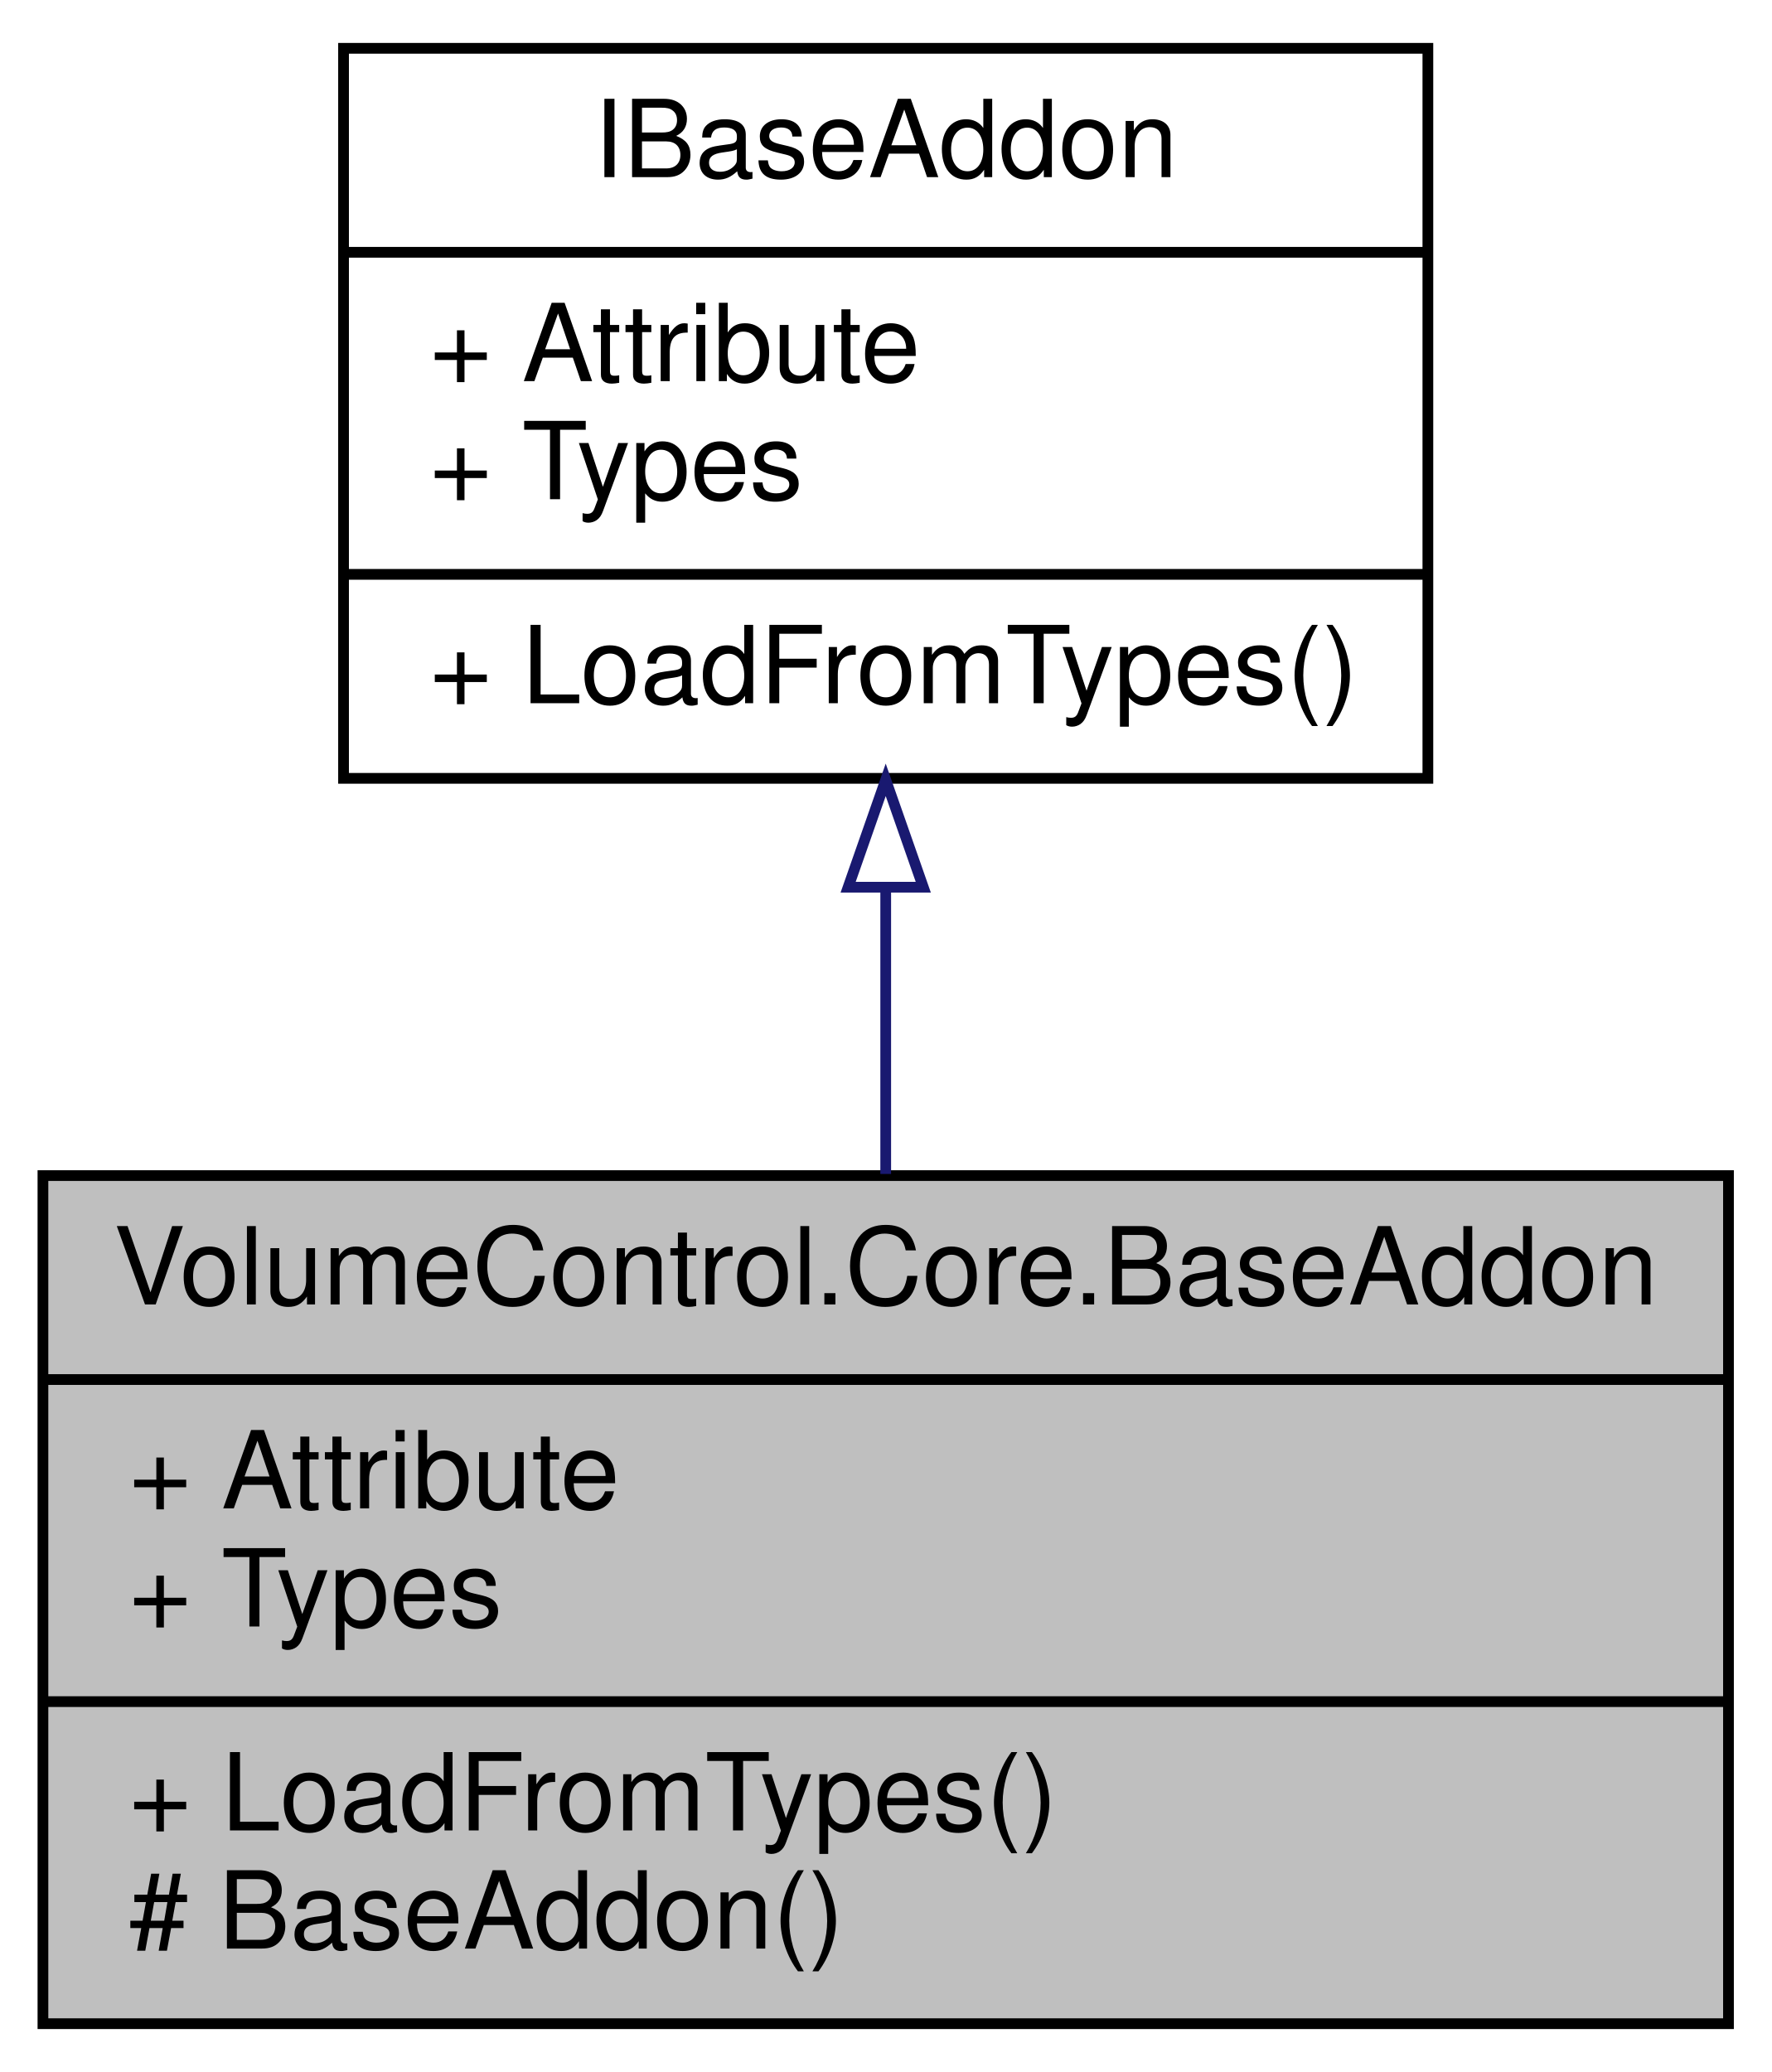
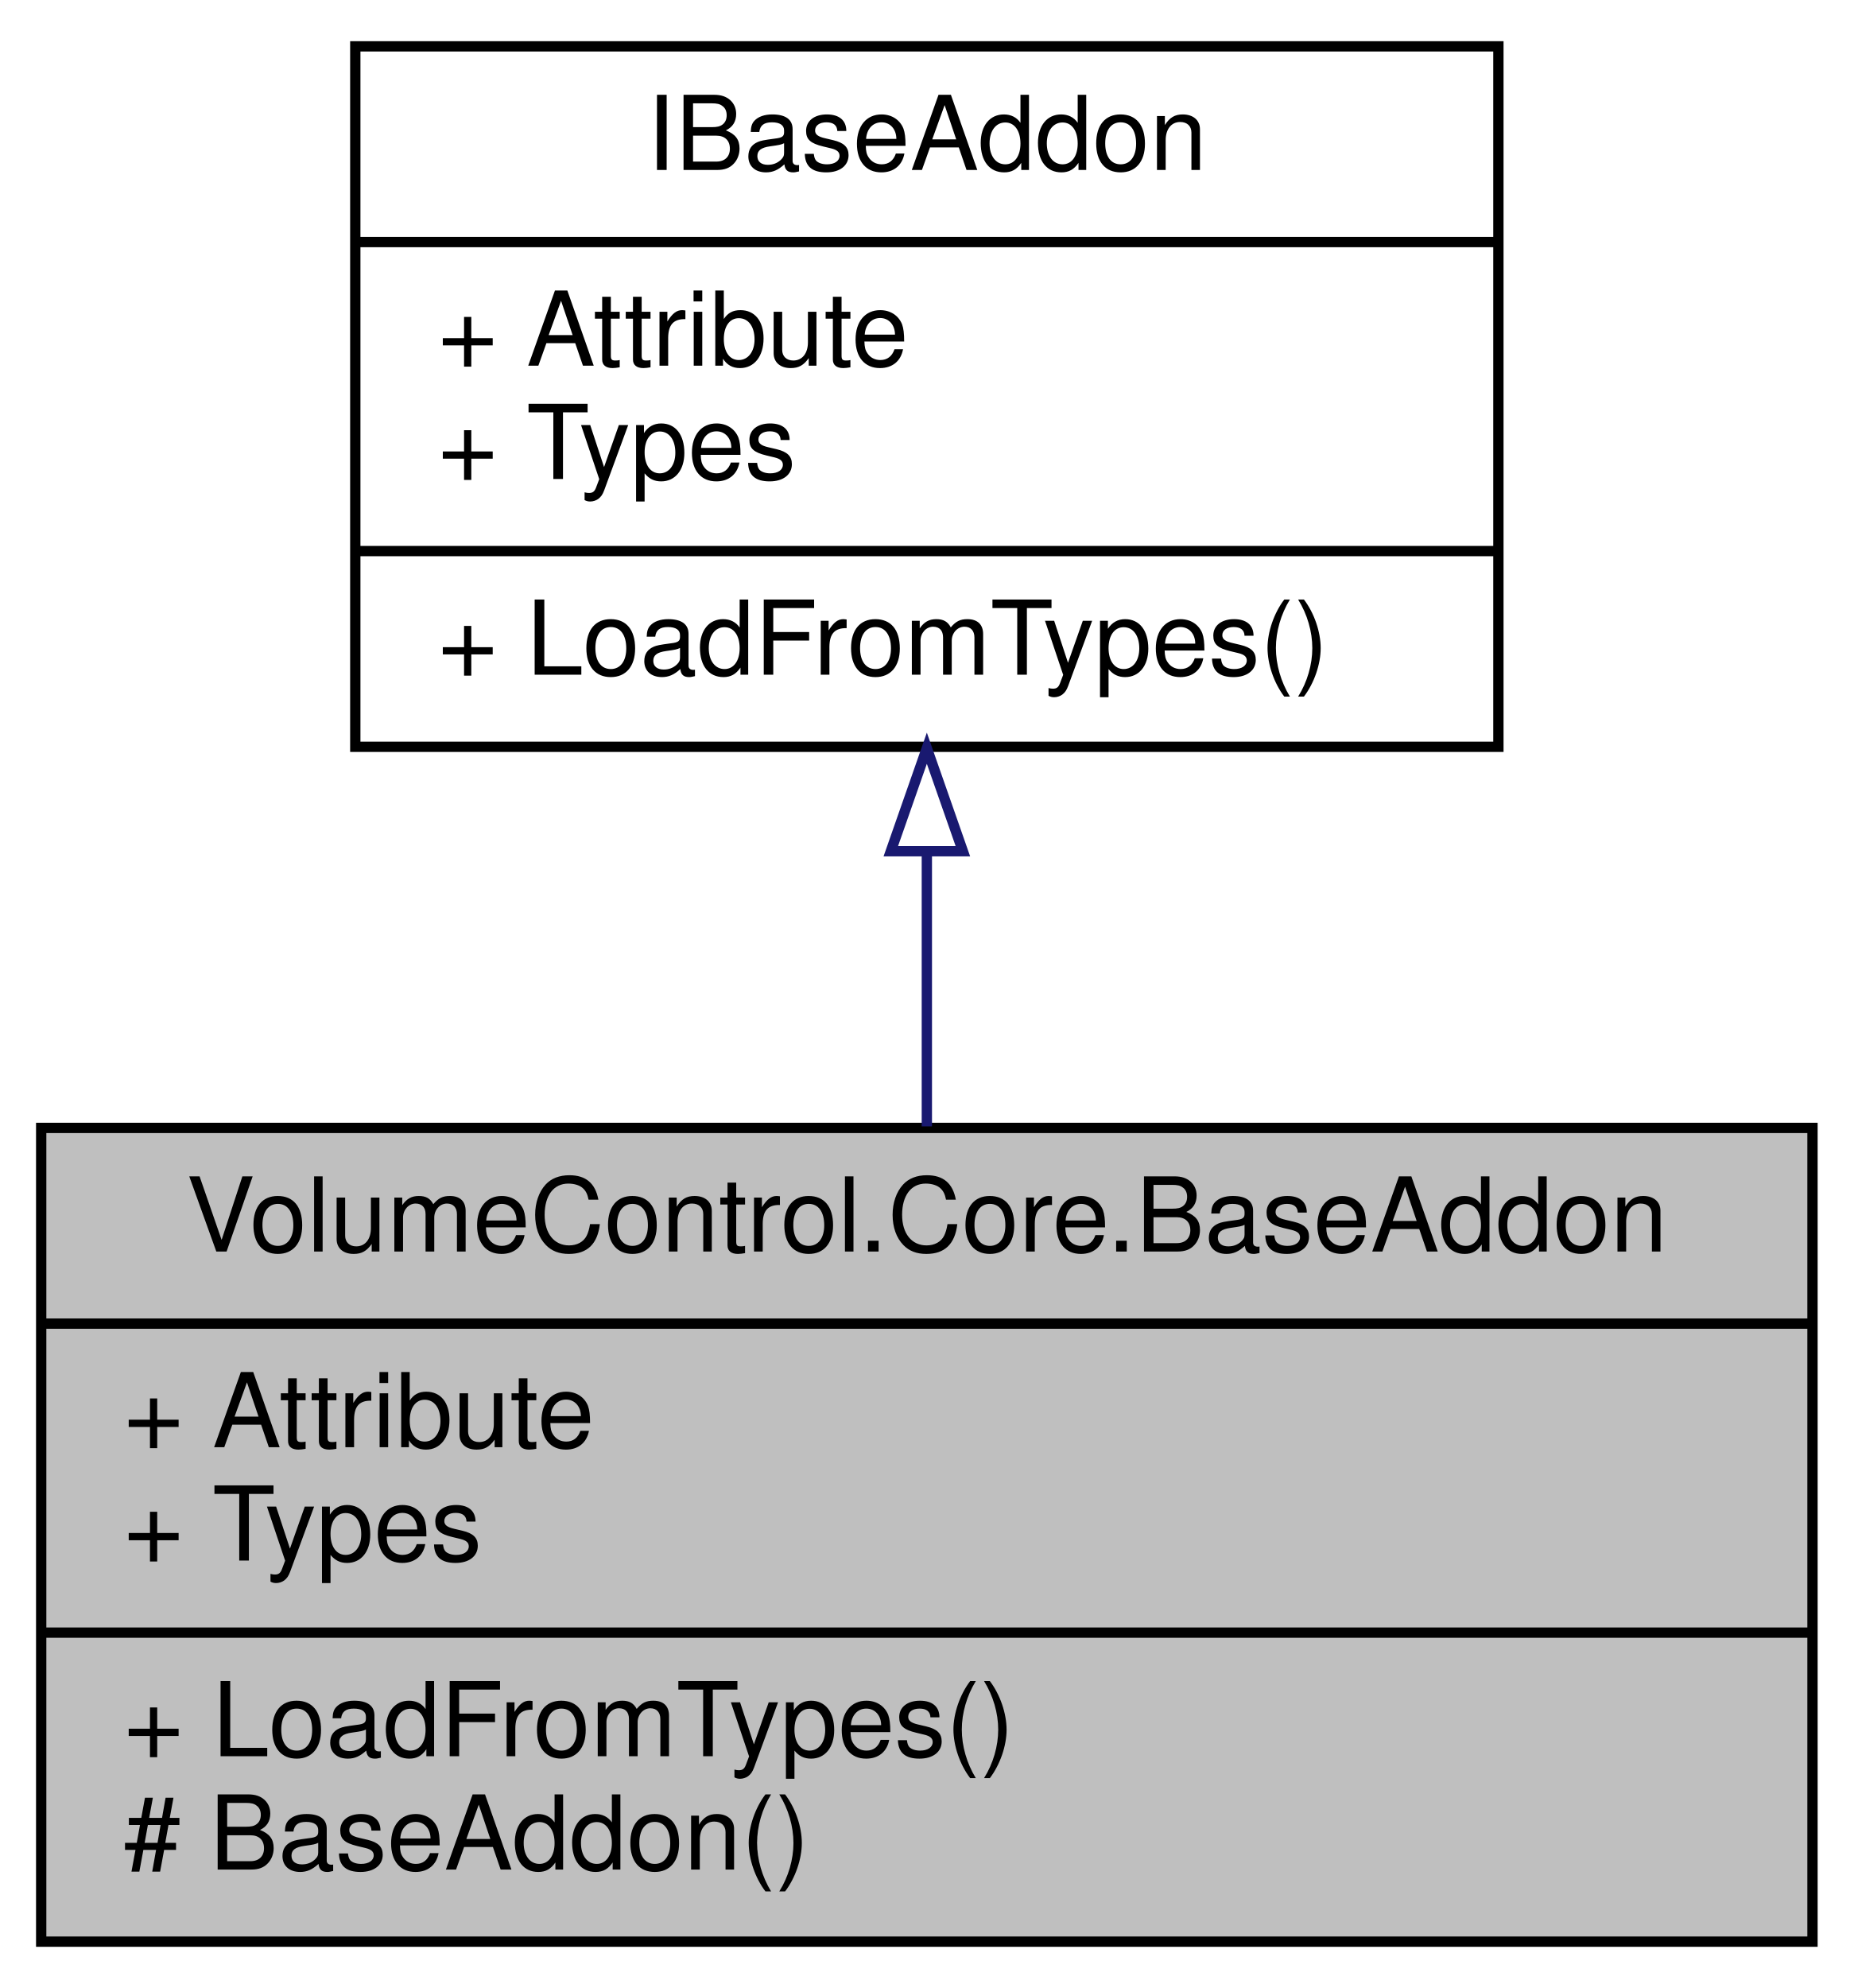
- <svg xmlns="http://www.w3.org/2000/svg" xmlns:xlink="http://www.w3.org/1999/xlink" width="165pt" height="193pt" viewBox="0.00 0.00 165.00 193.00">
+ <svg xmlns="http://www.w3.org/2000/svg" xmlns:xlink="http://www.w3.org/1999/xlink" width="180pt" height="193pt" viewBox="0.00 0.00 180.00 193.00">
  <g id="graph0" class="graph" transform="scale(1 1) rotate(0) translate(4 189)">
    <g id="node1" class="node">
      <g id="a_node1">
        <a xlink:title="abstract base class for an object that manages an addon.">
-           <polygon fill="#bfbfbf" stroke="black" points="0,-0.5 0,-79.5 157,-79.5 157,-0.5 0,-0.5" />
-           <text text-anchor="middle" x="78.5" y="-67.5" font-family="Helvetica,sans-Serif" font-size="10.00">VolumeControl.Core.BaseAddon</text>
-           <polyline fill="none" stroke="black" points="0,-60.5 157,-60.5 " />
+           <polygon fill="#bfbfbf" stroke="black" points="0,-0.5 0,-79.5 172,-79.5 172,-0.5 0,-0.5" />
+           <text text-anchor="middle" x="86" y="-67.5" font-family="Helvetica,sans-Serif" font-size="10.00">VolumeControl.Core.BaseAddon</text>
+           <polyline fill="none" stroke="black" points="0,-60.5 172,-60.5 " />
          <text text-anchor="start" x="8" y="-48.5" font-family="Helvetica,sans-Serif" font-size="10.00">+ Attribute</text>
          <text text-anchor="start" x="8" y="-37.5" font-family="Helvetica,sans-Serif" font-size="10.00">+ Types</text>
-           <polyline fill="none" stroke="black" points="0,-30.5 157,-30.5 " />
+           <polyline fill="none" stroke="black" points="0,-30.5 172,-30.5 " />
          <text text-anchor="start" x="8" y="-18.5" font-family="Helvetica,sans-Serif" font-size="10.00">+ LoadFromTypes()</text>
          <text text-anchor="start" x="8" y="-7.5" font-family="Helvetica,sans-Serif" font-size="10.00"># BaseAddon()</text>
        </a>
      </g>
    </g>
    <g id="node2" class="node">
      <g id="a_node2">
-         <a xlink:href="interface_volume_control_1_1_core_1_1_i_base_addon.html" target="_top" xlink:title="Represents an addon object.  You can't directly implement this interface; inherit from the abstract c...">
-           <polygon fill="none" stroke="black" points="28,-116.5 28,-184.5 129,-184.5 129,-116.5 28,-116.5" />
-           <text text-anchor="middle" x="78.5" y="-172.5" font-family="Helvetica,sans-Serif" font-size="10.00">IBaseAddon</text>
-           <polyline fill="none" stroke="black" points="28,-165.5 129,-165.5 " />
-           <text text-anchor="start" x="36" y="-153.5" font-family="Helvetica,sans-Serif" font-size="10.00">+ Attribute</text>
-           <text text-anchor="start" x="36" y="-142.5" font-family="Helvetica,sans-Serif" font-size="10.00">+ Types</text>
-           <polyline fill="none" stroke="black" points="28,-135.5 129,-135.5 " />
-           <text text-anchor="start" x="36" y="-123.5" font-family="Helvetica,sans-Serif" font-size="10.00">+ LoadFromTypes()</text>
+         <a xlink:href="interface_volume_control_1_1_core_1_1_i_base_addon.html" target="_top" xlink:title="Represents any type of Volume Control addon definition object.  This interface is implemented by the ...">
+           <polygon fill="none" stroke="black" points="30.5,-116.5 30.5,-184.5 141.5,-184.5 141.5,-116.5 30.5,-116.5" />
+           <text text-anchor="middle" x="86" y="-172.5" font-family="Helvetica,sans-Serif" font-size="10.00">IBaseAddon</text>
+           <polyline fill="none" stroke="black" points="30.5,-165.5 141.5,-165.5 " />
+           <text text-anchor="start" x="38.5" y="-153.5" font-family="Helvetica,sans-Serif" font-size="10.00">+ Attribute</text>
+           <text text-anchor="start" x="38.5" y="-142.5" font-family="Helvetica,sans-Serif" font-size="10.00">+ Types</text>
+           <polyline fill="none" stroke="black" points="30.5,-135.5 141.5,-135.5 " />
+           <text text-anchor="start" x="38.5" y="-123.5" font-family="Helvetica,sans-Serif" font-size="10.00">+ LoadFromTypes()</text>
        </a>
      </g>
    </g>
    <g id="edge1" class="edge">
-       <path fill="none" stroke="midnightblue" d="M78.5,-106.27C78.5,-97.48 78.5,-88.28 78.5,-79.65" />
-       <polygon fill="none" stroke="midnightblue" points="75,-106.36 78.5,-116.36 82,-106.36 75,-106.36" />
+       <path fill="none" stroke="midnightblue" d="M86,-106.27C86,-97.48 86,-88.28 86,-79.65" />
+       <polygon fill="none" stroke="midnightblue" points="82.5,-106.36 86,-116.36 89.5,-106.36 82.5,-106.36" />
    </g>
  </g>
</svg>
